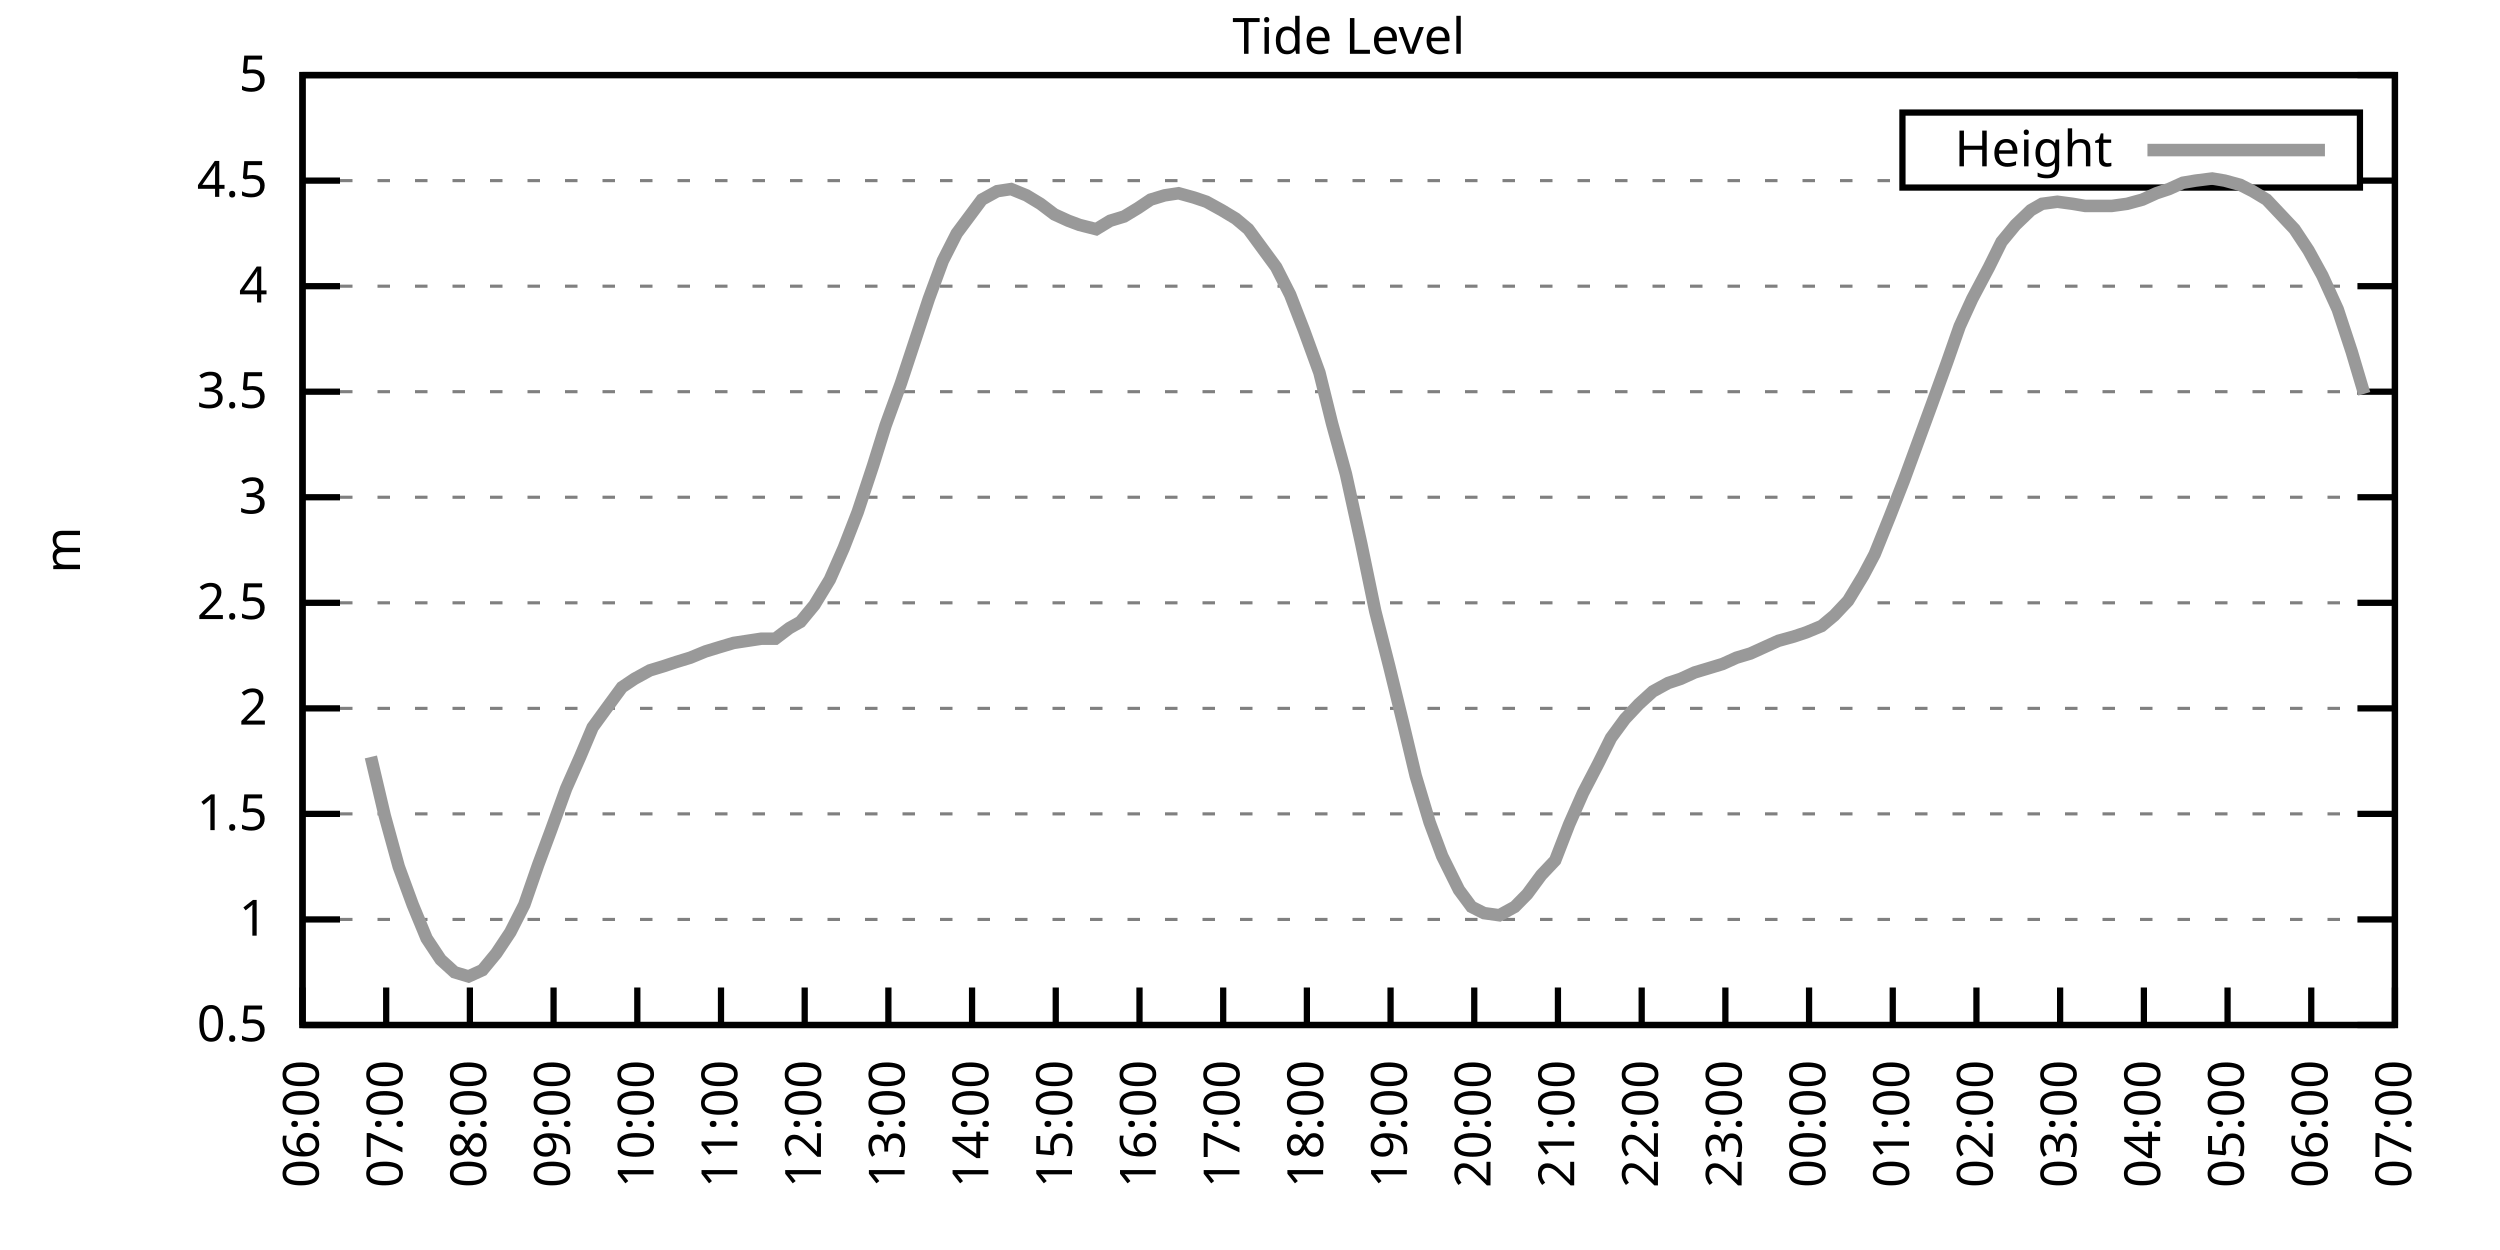
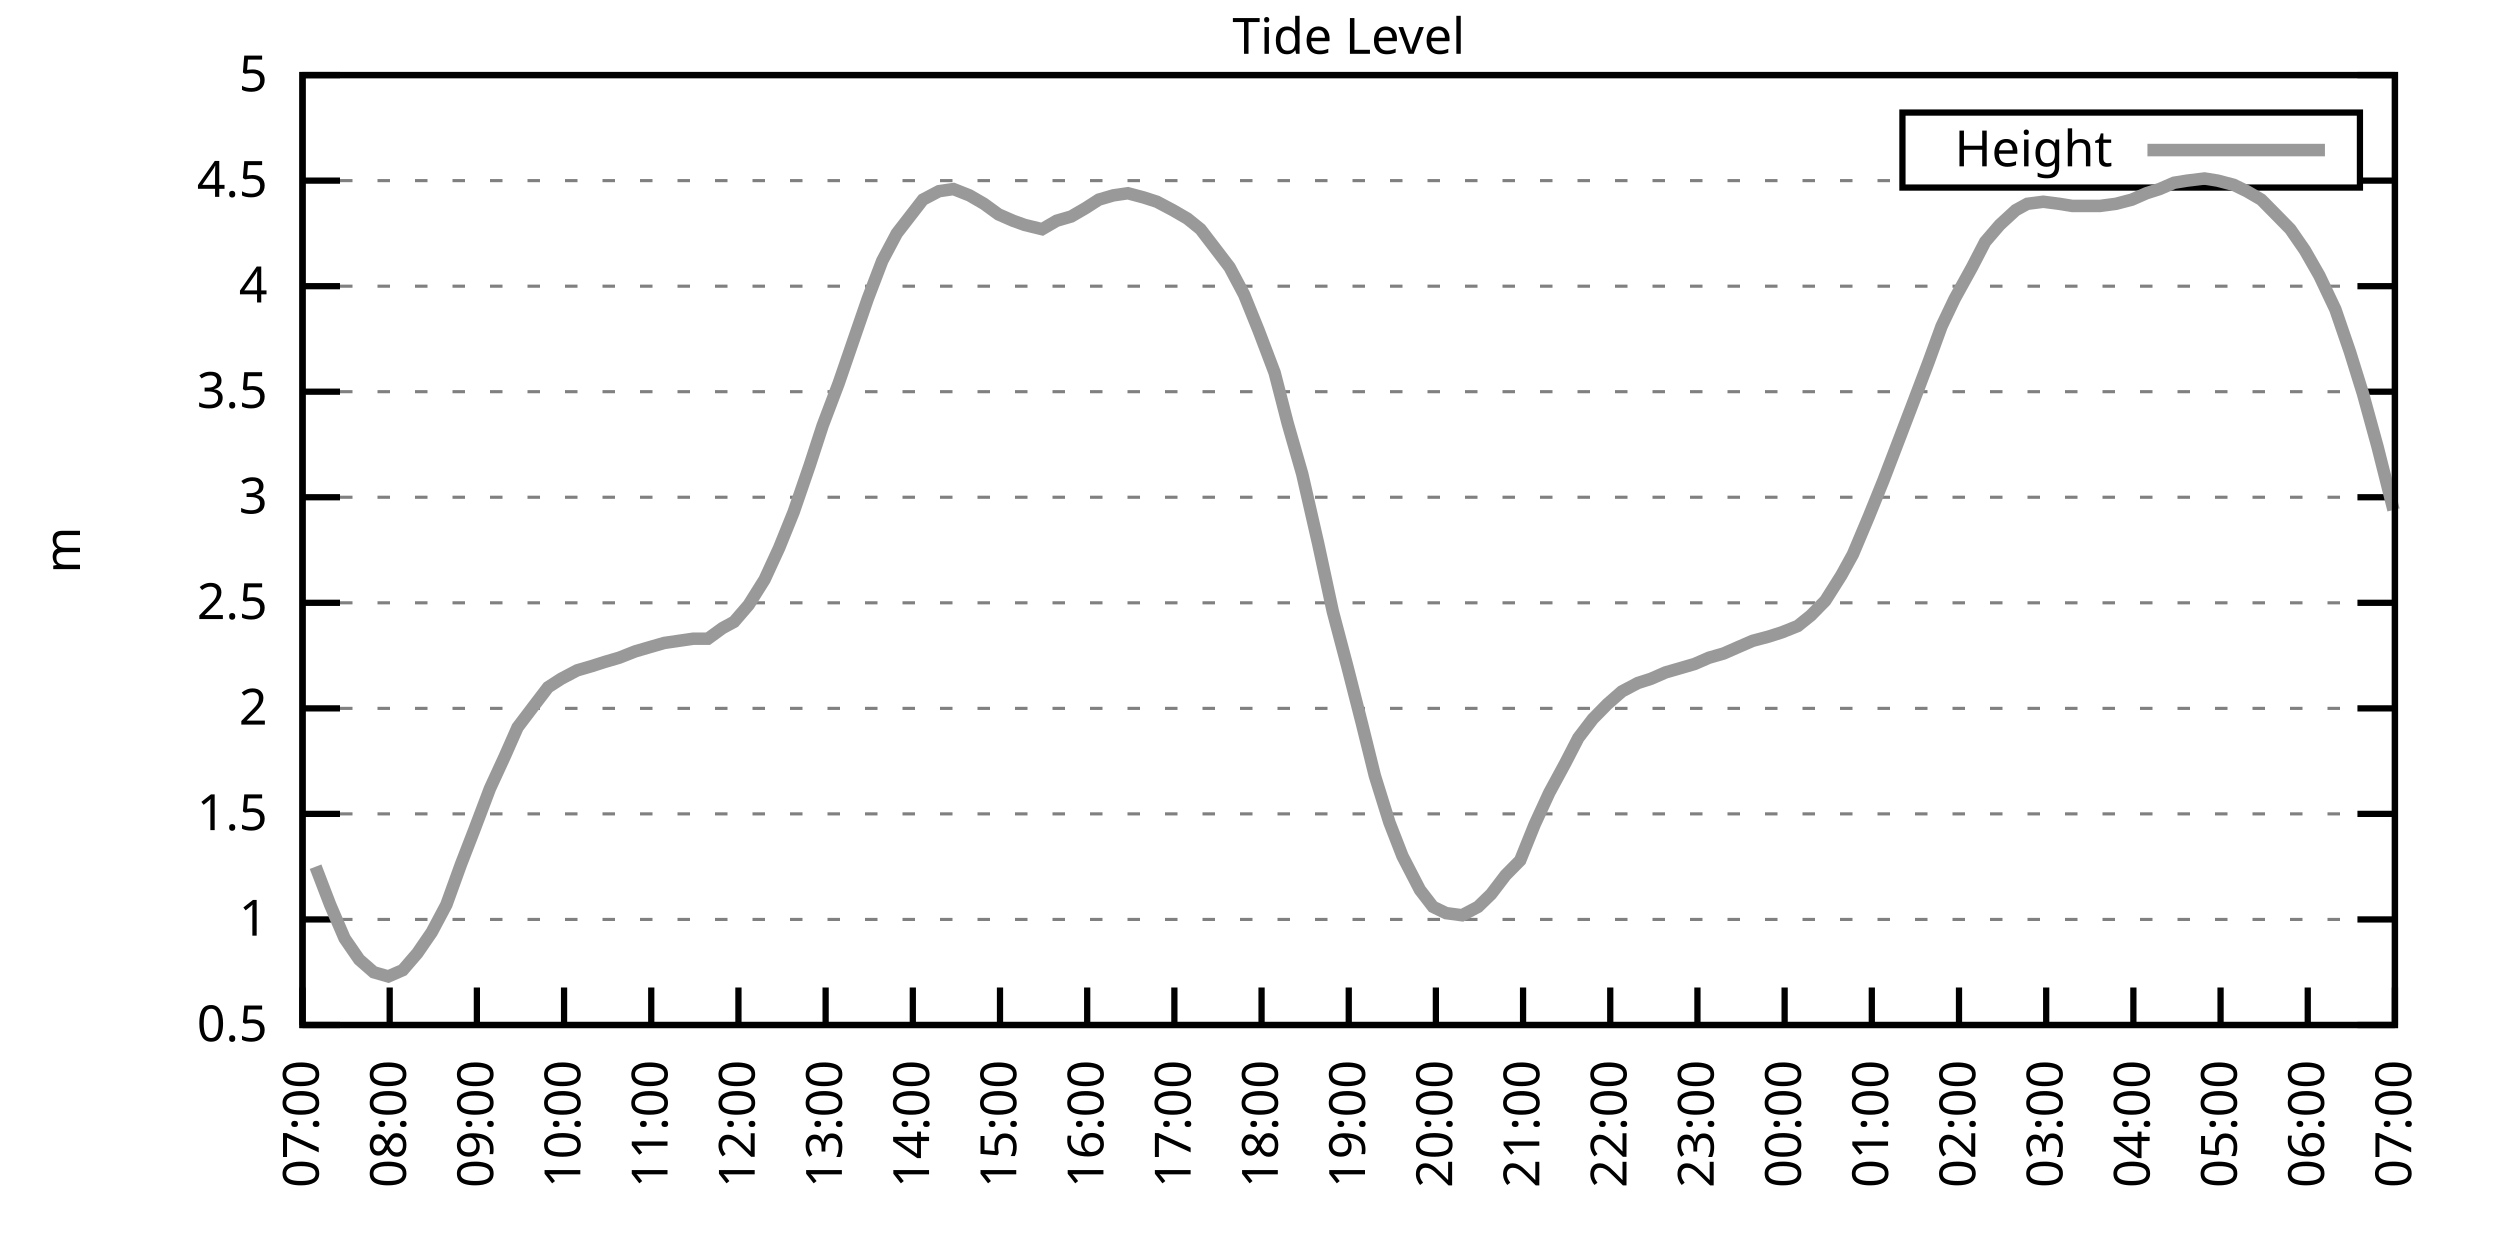
<svg xmlns="http://www.w3.org/2000/svg" xmlns:xlink="http://www.w3.org/1999/xlink" width="400" height="200" viewBox="0 0 400 200">
  <g id="gnuplot_canvas">
    <rect x="0" y="0" width="400" height="200" fill="none" />
    <defs>
      <circle id="gpDot" r="0.5" stroke-width="0.5" stroke="currentColor" />
      <path id="gpPt0" stroke-width="0.333" stroke="currentColor" d="M-1,0 h2 M0,-1 v2" />
      <path id="gpPt1" stroke-width="0.333" stroke="currentColor" d="M-1,-1 L1,1 M1,-1 L-1,1" />
      <path id="gpPt2" stroke-width="0.333" stroke="currentColor" d="M-1,0 L1,0 M0,-1 L0,1 M-1,-1 L1,1 M-1,1 L1,-1" />
      <rect id="gpPt3" stroke-width="0.333" stroke="currentColor" x="-1" y="-1" width="2" height="2" />
      <rect id="gpPt4" stroke-width="0.333" stroke="currentColor" fill="currentColor" x="-1" y="-1" width="2" height="2" />
      <circle id="gpPt5" stroke-width="0.333" stroke="currentColor" cx="0" cy="0" r="1" />
      <use xlink:href="#gpPt5" id="gpPt6" fill="currentColor" stroke="none" />
      <path id="gpPt7" stroke-width="0.333" stroke="currentColor" d="M0,-1.33 L-1.33,0.67 L1.33,0.67 z" />
      <use xlink:href="#gpPt7" id="gpPt8" fill="currentColor" stroke="none" />
      <use xlink:href="#gpPt7" id="gpPt9" stroke="currentColor" transform="rotate(180)" />
      <use xlink:href="#gpPt9" id="gpPt10" fill="currentColor" stroke="none" />
      <use xlink:href="#gpPt3" id="gpPt11" stroke="currentColor" transform="rotate(45)" />
      <use xlink:href="#gpPt11" id="gpPt12" fill="currentColor" stroke="none" />
      <path id="gpPt13" stroke-width="0.333" stroke="currentColor" d="M0,1.330 L1.265,0.411 L0.782,-1.067 L-0.782,-1.076 L-1.265,0.411 z" />
      <use xlink:href="#gpPt13" id="gpPt14" fill="currentColor" stroke="none" />
      <filter id="textbox" filterUnits="objectBoundingBox" x="0" y="0" height="1" width="1">
        <feFlood flood-color="white" flood-opacity="1" result="bgnd" />
        <feComposite in="SourceGraphic" in2="bgnd" operator="atop" />
      </filter>
      <filter id="greybox" filterUnits="objectBoundingBox" x="0" y="0" height="1" width="1">
        <feFlood flood-color="lightgrey" flood-opacity="1" result="grey" />
        <feComposite in="SourceGraphic" in2="grey" operator="atop" />
      </filter>
    </defs>
    <g fill="none" color="white" stroke="currentColor" stroke-width="1.00" stroke-linecap="butt" stroke-linejoin="miter">
</g>
    <g fill="none" color="black" stroke="currentColor" stroke-width="1.00" stroke-linecap="butt" stroke-linejoin="miter">
      <g stroke="none" shape-rendering="crispEdges">
        <polygon fill="rgb(255, 255, 255)" points="48.40,164.00 383.18,164.00 383.18,12.02 48.40,12.02 " />
      </g>
    </g>
    <g fill="none" color="black" stroke="currentColor" stroke-width="1.00" stroke-linecap="butt" stroke-linejoin="miter">
</g>
    <g fill="none" color="black" stroke="black" stroke-width="0.50" stroke-linecap="butt" stroke-linejoin="miter">
</g>
    <g fill="none" color="gray" stroke="currentColor" stroke-width="0.50" stroke-linecap="butt" stroke-linejoin="miter">
      <path stroke="gray" stroke-dasharray="2,4" class="gridline" d="M48.40,164.00 L383.19,164.00  " />
    </g>
    <g fill="none" color="gray" stroke="gray" stroke-width="1.00" stroke-linecap="butt" stroke-linejoin="miter">
</g>
    <g fill="none" color="black" stroke="currentColor" stroke-width="1.00" stroke-linecap="butt" stroke-linejoin="miter">
      <path stroke="black" d="M48.40,164.00 L54.40,164.00 M383.19,164.00 L377.19,164.00  " />
      <g transform="translate(42.80,166.60)" stroke="none" fill="black" font-family="Sans" font-size="8.00" text-anchor="end">
        <text>
          <tspan font-family="Sans"> 0.5</tspan>
        </text>
      </g>
    </g>
    <g fill="none" color="black" stroke="currentColor" stroke-width="1.00" stroke-linecap="butt" stroke-linejoin="miter">
</g>
    <g fill="none" color="black" stroke="black" stroke-width="0.50" stroke-linecap="butt" stroke-linejoin="miter">
</g>
    <g fill="none" color="gray" stroke="currentColor" stroke-width="0.50" stroke-linecap="butt" stroke-linejoin="miter">
      <path stroke="gray" stroke-dasharray="2,4" class="gridline" d="M48.40,147.11 L383.19,147.11  " />
    </g>
    <g fill="none" color="gray" stroke="gray" stroke-width="1.00" stroke-linecap="butt" stroke-linejoin="miter">
</g>
    <g fill="none" color="black" stroke="currentColor" stroke-width="1.00" stroke-linecap="butt" stroke-linejoin="miter">
      <path stroke="black" d="M48.40,147.11 L54.40,147.11 M383.19,147.11 L377.19,147.11  " />
      <g transform="translate(42.80,149.71)" stroke="none" fill="black" font-family="Sans" font-size="8.00" text-anchor="end">
        <text>
          <tspan font-family="Sans"> 1</tspan>
        </text>
      </g>
    </g>
    <g fill="none" color="black" stroke="currentColor" stroke-width="1.00" stroke-linecap="butt" stroke-linejoin="miter">
</g>
    <g fill="none" color="black" stroke="black" stroke-width="0.50" stroke-linecap="butt" stroke-linejoin="miter">
</g>
    <g fill="none" color="gray" stroke="currentColor" stroke-width="0.50" stroke-linecap="butt" stroke-linejoin="miter">
      <path stroke="gray" stroke-dasharray="2,4" class="gridline" d="M48.40,130.22 L383.19,130.22  " />
    </g>
    <g fill="none" color="gray" stroke="gray" stroke-width="1.00" stroke-linecap="butt" stroke-linejoin="miter">
</g>
    <g fill="none" color="black" stroke="currentColor" stroke-width="1.00" stroke-linecap="butt" stroke-linejoin="miter">
      <path stroke="black" d="M48.40,130.22 L54.40,130.22 M383.19,130.22 L377.19,130.22  " />
      <g transform="translate(42.80,132.82)" stroke="none" fill="black" font-family="Sans" font-size="8.00" text-anchor="end">
        <text>
          <tspan font-family="Sans"> 1.5</tspan>
        </text>
      </g>
    </g>
    <g fill="none" color="black" stroke="currentColor" stroke-width="1.00" stroke-linecap="butt" stroke-linejoin="miter">
</g>
    <g fill="none" color="black" stroke="black" stroke-width="0.50" stroke-linecap="butt" stroke-linejoin="miter">
</g>
    <g fill="none" color="gray" stroke="currentColor" stroke-width="0.50" stroke-linecap="butt" stroke-linejoin="miter">
      <path stroke="gray" stroke-dasharray="2,4" class="gridline" d="M48.40,113.34 L383.19,113.34  " />
    </g>
    <g fill="none" color="gray" stroke="gray" stroke-width="1.00" stroke-linecap="butt" stroke-linejoin="miter">
</g>
    <g fill="none" color="black" stroke="currentColor" stroke-width="1.00" stroke-linecap="butt" stroke-linejoin="miter">
      <path stroke="black" d="M48.40,113.34 L54.40,113.34 M383.19,113.34 L377.19,113.34  " />
      <g transform="translate(42.80,115.94)" stroke="none" fill="black" font-family="Sans" font-size="8.00" text-anchor="end">
        <text>
          <tspan font-family="Sans"> 2</tspan>
        </text>
      </g>
    </g>
    <g fill="none" color="black" stroke="currentColor" stroke-width="1.00" stroke-linecap="butt" stroke-linejoin="miter">
</g>
    <g fill="none" color="black" stroke="black" stroke-width="0.50" stroke-linecap="butt" stroke-linejoin="miter">
</g>
    <g fill="none" color="gray" stroke="currentColor" stroke-width="0.50" stroke-linecap="butt" stroke-linejoin="miter">
      <path stroke="gray" stroke-dasharray="2,4" class="gridline" d="M48.40,96.45 L383.19,96.45  " />
    </g>
    <g fill="none" color="gray" stroke="gray" stroke-width="1.00" stroke-linecap="butt" stroke-linejoin="miter">
</g>
    <g fill="none" color="black" stroke="currentColor" stroke-width="1.00" stroke-linecap="butt" stroke-linejoin="miter">
      <path stroke="black" d="M48.40,96.45 L54.40,96.45 M383.19,96.45 L377.19,96.45  " />
      <g transform="translate(42.80,99.05)" stroke="none" fill="black" font-family="Sans" font-size="8.00" text-anchor="end">
        <text>
          <tspan font-family="Sans"> 2.5</tspan>
        </text>
      </g>
    </g>
    <g fill="none" color="black" stroke="currentColor" stroke-width="1.00" stroke-linecap="butt" stroke-linejoin="miter">
</g>
    <g fill="none" color="black" stroke="black" stroke-width="0.50" stroke-linecap="butt" stroke-linejoin="miter">
</g>
    <g fill="none" color="gray" stroke="currentColor" stroke-width="0.50" stroke-linecap="butt" stroke-linejoin="miter">
      <path stroke="gray" stroke-dasharray="2,4" class="gridline" d="M48.40,79.56 L383.19,79.56  " />
    </g>
    <g fill="none" color="gray" stroke="gray" stroke-width="1.00" stroke-linecap="butt" stroke-linejoin="miter">
</g>
    <g fill="none" color="black" stroke="currentColor" stroke-width="1.00" stroke-linecap="butt" stroke-linejoin="miter">
      <path stroke="black" d="M48.40,79.56 L54.40,79.56 M383.19,79.56 L377.19,79.56  " />
      <g transform="translate(42.80,82.16)" stroke="none" fill="black" font-family="Sans" font-size="8.00" text-anchor="end">
        <text>
          <tspan font-family="Sans"> 3</tspan>
        </text>
      </g>
    </g>
    <g fill="none" color="black" stroke="currentColor" stroke-width="1.00" stroke-linecap="butt" stroke-linejoin="miter">
</g>
    <g fill="none" color="black" stroke="black" stroke-width="0.50" stroke-linecap="butt" stroke-linejoin="miter">
</g>
    <g fill="none" color="gray" stroke="currentColor" stroke-width="0.50" stroke-linecap="butt" stroke-linejoin="miter">
      <path stroke="gray" stroke-dasharray="2,4" class="gridline" d="M48.40,62.67 L383.19,62.67  " />
    </g>
    <g fill="none" color="gray" stroke="gray" stroke-width="1.00" stroke-linecap="butt" stroke-linejoin="miter">
</g>
    <g fill="none" color="black" stroke="currentColor" stroke-width="1.00" stroke-linecap="butt" stroke-linejoin="miter">
      <path stroke="black" d="M48.40,62.67 L54.40,62.67 M383.19,62.67 L377.19,62.67  " />
      <g transform="translate(42.80,65.27)" stroke="none" fill="black" font-family="Sans" font-size="8.00" text-anchor="end">
        <text>
          <tspan font-family="Sans"> 3.5</tspan>
        </text>
      </g>
    </g>
    <g fill="none" color="black" stroke="currentColor" stroke-width="1.00" stroke-linecap="butt" stroke-linejoin="miter">
</g>
    <g fill="none" color="black" stroke="black" stroke-width="0.50" stroke-linecap="butt" stroke-linejoin="miter">
</g>
    <g fill="none" color="gray" stroke="currentColor" stroke-width="0.50" stroke-linecap="butt" stroke-linejoin="miter">
      <path stroke="gray" stroke-dasharray="2,4" class="gridline" d="M48.40,45.79 L383.19,45.79  " />
    </g>
    <g fill="none" color="gray" stroke="gray" stroke-width="1.00" stroke-linecap="butt" stroke-linejoin="miter">
</g>
    <g fill="none" color="black" stroke="currentColor" stroke-width="1.00" stroke-linecap="butt" stroke-linejoin="miter">
      <path stroke="black" d="M48.40,45.79 L54.40,45.79 M383.19,45.79 L377.19,45.79  " />
      <g transform="translate(42.80,48.39)" stroke="none" fill="black" font-family="Sans" font-size="8.00" text-anchor="end">
        <text>
          <tspan font-family="Sans"> 4</tspan>
        </text>
      </g>
    </g>
    <g fill="none" color="black" stroke="currentColor" stroke-width="1.00" stroke-linecap="butt" stroke-linejoin="miter">
</g>
    <g fill="none" color="black" stroke="black" stroke-width="0.50" stroke-linecap="butt" stroke-linejoin="miter">
</g>
    <g fill="none" color="gray" stroke="currentColor" stroke-width="0.50" stroke-linecap="butt" stroke-linejoin="miter">
      <path stroke="gray" stroke-dasharray="2,4" class="gridline" d="M48.40,28.90 L304.39,28.90 M377.59,28.90 L383.19,28.90  " />
    </g>
    <g fill="none" color="gray" stroke="gray" stroke-width="1.00" stroke-linecap="butt" stroke-linejoin="miter">
</g>
    <g fill="none" color="black" stroke="currentColor" stroke-width="1.00" stroke-linecap="butt" stroke-linejoin="miter">
      <path stroke="black" d="M48.40,28.90 L54.40,28.90 M383.19,28.90 L377.19,28.90  " />
      <g transform="translate(42.80,31.50)" stroke="none" fill="black" font-family="Sans" font-size="8.00" text-anchor="end">
        <text>
          <tspan font-family="Sans"> 4.5</tspan>
        </text>
      </g>
    </g>
    <g fill="none" color="black" stroke="currentColor" stroke-width="1.00" stroke-linecap="butt" stroke-linejoin="miter">
</g>
    <g fill="none" color="black" stroke="black" stroke-width="0.50" stroke-linecap="butt" stroke-linejoin="miter">
</g>
    <g fill="none" color="gray" stroke="currentColor" stroke-width="0.50" stroke-linecap="butt" stroke-linejoin="miter">
      <path stroke="gray" stroke-dasharray="2,4" class="gridline" d="M48.40,12.01 L383.19,12.01  " />
    </g>
    <g fill="none" color="gray" stroke="gray" stroke-width="1.00" stroke-linecap="butt" stroke-linejoin="miter">
</g>
    <g fill="none" color="black" stroke="currentColor" stroke-width="1.00" stroke-linecap="butt" stroke-linejoin="miter">
      <path stroke="black" d="M48.40,12.01 L54.40,12.01 M383.19,12.01 L377.19,12.01  " />
      <g transform="translate(42.80,14.61)" stroke="none" fill="black" font-family="Sans" font-size="8.00" text-anchor="end">
        <text>
          <tspan font-family="Sans"> 5</tspan>
        </text>
      </g>
    </g>
    <g fill="none" color="black" stroke="currentColor" stroke-width="1.00" stroke-linecap="butt" stroke-linejoin="miter">
      <path stroke="black" d="M48.40,164.00 L48.40,158.00  " />
      <g transform="translate(51.00,169.60) rotate(270.00)" stroke="none" fill="black" font-family="Sans" font-size="8.00" text-anchor="end">
        <text>
-           <tspan font-family="Sans">06:00</tspan>
-         </text>
-       </g>
-     </g>
-     <g fill="none" color="black" stroke="currentColor" stroke-width="1.00" stroke-linecap="butt" stroke-linejoin="miter">
-       <path stroke="black" d="M61.79,164.00 L61.79,158.00  " />
-       <g transform="translate(64.39,169.60) rotate(270.00)" stroke="none" fill="black" font-family="Sans" font-size="8.00" text-anchor="end">
-         <text>
          <tspan font-family="Sans">07:00</tspan>
        </text>
      </g>
    </g>
    <g fill="none" color="black" stroke="currentColor" stroke-width="1.00" stroke-linecap="butt" stroke-linejoin="miter">
-       <path stroke="black" d="M75.18,164.00 L75.18,158.00  " />
-       <g transform="translate(77.78,169.60) rotate(270.00)" stroke="none" fill="black" font-family="Sans" font-size="8.00" text-anchor="end">
+       <path stroke="black" d="M62.35,164.00 L62.35,158.00  " />
+       <g transform="translate(64.95,169.60) rotate(270.00)" stroke="none" fill="black" font-family="Sans" font-size="8.00" text-anchor="end">
        <text>
          <tspan font-family="Sans">08:00</tspan>
        </text>
      </g>
    </g>
    <g fill="none" color="black" stroke="currentColor" stroke-width="1.00" stroke-linecap="butt" stroke-linejoin="miter">
-       <path stroke="black" d="M88.57,164.00 L88.57,158.00  " />
-       <g transform="translate(91.17,169.60) rotate(270.00)" stroke="none" fill="black" font-family="Sans" font-size="8.00" text-anchor="end">
+       <path stroke="black" d="M76.30,164.00 L76.30,158.00  " />
+       <g transform="translate(78.90,169.60) rotate(270.00)" stroke="none" fill="black" font-family="Sans" font-size="8.00" text-anchor="end">
        <text>
          <tspan font-family="Sans">09:00</tspan>
        </text>
      </g>
    </g>
    <g fill="none" color="black" stroke="currentColor" stroke-width="1.00" stroke-linecap="butt" stroke-linejoin="miter">
-       <path stroke="black" d="M101.97,164.00 L101.97,158.00  " />
-       <g transform="translate(104.57,169.60) rotate(270.00)" stroke="none" fill="black" font-family="Sans" font-size="8.00" text-anchor="end">
+       <path stroke="black" d="M90.25,164.00 L90.25,158.00  " />
+       <g transform="translate(92.85,169.60) rotate(270.00)" stroke="none" fill="black" font-family="Sans" font-size="8.00" text-anchor="end">
        <text>
          <tspan font-family="Sans">10:00</tspan>
        </text>
      </g>
    </g>
    <g fill="none" color="black" stroke="currentColor" stroke-width="1.00" stroke-linecap="butt" stroke-linejoin="miter">
-       <path stroke="black" d="M115.36,164.00 L115.36,158.00  " />
-       <g transform="translate(117.96,169.60) rotate(270.00)" stroke="none" fill="black" font-family="Sans" font-size="8.00" text-anchor="end">
+       <path stroke="black" d="M104.20,164.00 L104.20,158.00  " />
+       <g transform="translate(106.80,169.60) rotate(270.00)" stroke="none" fill="black" font-family="Sans" font-size="8.00" text-anchor="end">
        <text>
          <tspan font-family="Sans">11:00</tspan>
        </text>
      </g>
    </g>
    <g fill="none" color="black" stroke="currentColor" stroke-width="1.00" stroke-linecap="butt" stroke-linejoin="miter">
-       <path stroke="black" d="M128.75,164.00 L128.75,158.00  " />
-       <g transform="translate(131.35,169.60) rotate(270.00)" stroke="none" fill="black" font-family="Sans" font-size="8.00" text-anchor="end">
+       <path stroke="black" d="M118.15,164.00 L118.15,158.00  " />
+       <g transform="translate(120.75,169.60) rotate(270.00)" stroke="none" fill="black" font-family="Sans" font-size="8.00" text-anchor="end">
        <text>
          <tspan font-family="Sans">12:00</tspan>
        </text>
      </g>
    </g>
    <g fill="none" color="black" stroke="currentColor" stroke-width="1.00" stroke-linecap="butt" stroke-linejoin="miter">
-       <path stroke="black" d="M142.14,164.00 L142.14,158.00  " />
-       <g transform="translate(144.74,169.60) rotate(270.00)" stroke="none" fill="black" font-family="Sans" font-size="8.00" text-anchor="end">
+       <path stroke="black" d="M132.10,164.00 L132.10,158.00  " />
+       <g transform="translate(134.70,169.60) rotate(270.00)" stroke="none" fill="black" font-family="Sans" font-size="8.00" text-anchor="end">
        <text>
          <tspan font-family="Sans">13:00</tspan>
        </text>
      </g>
    </g>
    <g fill="none" color="black" stroke="currentColor" stroke-width="1.00" stroke-linecap="butt" stroke-linejoin="miter">
-       <path stroke="black" d="M155.53,164.00 L155.53,158.00  " />
-       <g transform="translate(158.13,169.60) rotate(270.00)" stroke="none" fill="black" font-family="Sans" font-size="8.00" text-anchor="end">
+       <path stroke="black" d="M146.05,164.00 L146.05,158.00  " />
+       <g transform="translate(148.65,169.60) rotate(270.00)" stroke="none" fill="black" font-family="Sans" font-size="8.00" text-anchor="end">
        <text>
          <tspan font-family="Sans">14:00</tspan>
        </text>
      </g>
    </g>
    <g fill="none" color="black" stroke="currentColor" stroke-width="1.00" stroke-linecap="butt" stroke-linejoin="miter">
-       <path stroke="black" d="M168.92,164.00 L168.92,158.00  " />
-       <g transform="translate(171.52,169.60) rotate(270.00)" stroke="none" fill="black" font-family="Sans" font-size="8.00" text-anchor="end">
+       <path stroke="black" d="M160.00,164.00 L160.00,158.00  " />
+       <g transform="translate(162.60,169.60) rotate(270.00)" stroke="none" fill="black" font-family="Sans" font-size="8.00" text-anchor="end">
        <text>
          <tspan font-family="Sans">15:00</tspan>
        </text>
      </g>
    </g>
    <g fill="none" color="black" stroke="currentColor" stroke-width="1.00" stroke-linecap="butt" stroke-linejoin="miter">
-       <path stroke="black" d="M182.32,164.00 L182.32,158.00  " />
-       <g transform="translate(184.92,169.60) rotate(270.00)" stroke="none" fill="black" font-family="Sans" font-size="8.00" text-anchor="end">
+       <path stroke="black" d="M173.95,164.00 L173.95,158.00  " />
+       <g transform="translate(176.55,169.60) rotate(270.00)" stroke="none" fill="black" font-family="Sans" font-size="8.00" text-anchor="end">
        <text>
          <tspan font-family="Sans">16:00</tspan>
        </text>
      </g>
    </g>
    <g fill="none" color="black" stroke="currentColor" stroke-width="1.00" stroke-linecap="butt" stroke-linejoin="miter">
-       <path stroke="black" d="M195.71,164.00 L195.71,158.00  " />
-       <g transform="translate(198.31,169.60) rotate(270.00)" stroke="none" fill="black" font-family="Sans" font-size="8.00" text-anchor="end">
+       <path stroke="black" d="M187.90,164.00 L187.90,158.00  " />
+       <g transform="translate(190.50,169.60) rotate(270.00)" stroke="none" fill="black" font-family="Sans" font-size="8.00" text-anchor="end">
        <text>
          <tspan font-family="Sans">17:00</tspan>
        </text>
      </g>
    </g>
    <g fill="none" color="black" stroke="currentColor" stroke-width="1.00" stroke-linecap="butt" stroke-linejoin="miter">
-       <path stroke="black" d="M209.10,164.00 L209.10,158.00  " />
-       <g transform="translate(211.70,169.60) rotate(270.00)" stroke="none" fill="black" font-family="Sans" font-size="8.00" text-anchor="end">
+       <path stroke="black" d="M201.85,164.00 L201.85,158.00  " />
+       <g transform="translate(204.45,169.60) rotate(270.00)" stroke="none" fill="black" font-family="Sans" font-size="8.00" text-anchor="end">
        <text>
          <tspan font-family="Sans">18:00</tspan>
        </text>
      </g>
    </g>
    <g fill="none" color="black" stroke="currentColor" stroke-width="1.00" stroke-linecap="butt" stroke-linejoin="miter">
-       <path stroke="black" d="M222.49,164.00 L222.49,158.00  " />
-       <g transform="translate(225.09,169.60) rotate(270.00)" stroke="none" fill="black" font-family="Sans" font-size="8.00" text-anchor="end">
+       <path stroke="black" d="M215.80,164.00 L215.80,158.00  " />
+       <g transform="translate(218.40,169.60) rotate(270.00)" stroke="none" fill="black" font-family="Sans" font-size="8.00" text-anchor="end">
        <text>
          <tspan font-family="Sans">19:00</tspan>
        </text>
      </g>
    </g>
    <g fill="none" color="black" stroke="currentColor" stroke-width="1.00" stroke-linecap="butt" stroke-linejoin="miter">
-       <path stroke="black" d="M235.88,164.00 L235.88,158.00  " />
-       <g transform="translate(238.48,169.60) rotate(270.00)" stroke="none" fill="black" font-family="Sans" font-size="8.00" text-anchor="end">
+       <path stroke="black" d="M229.74,164.00 L229.74,158.00  " />
+       <g transform="translate(232.34,169.60) rotate(270.00)" stroke="none" fill="black" font-family="Sans" font-size="8.00" text-anchor="end">
        <text>
          <tspan font-family="Sans">20:00</tspan>
        </text>
      </g>
    </g>
    <g fill="none" color="black" stroke="currentColor" stroke-width="1.00" stroke-linecap="butt" stroke-linejoin="miter">
-       <path stroke="black" d="M249.27,164.00 L249.27,158.00  " />
-       <g transform="translate(251.87,169.60) rotate(270.00)" stroke="none" fill="black" font-family="Sans" font-size="8.00" text-anchor="end">
+       <path stroke="black" d="M243.69,164.00 L243.69,158.00  " />
+       <g transform="translate(246.29,169.60) rotate(270.00)" stroke="none" fill="black" font-family="Sans" font-size="8.00" text-anchor="end">
        <text>
          <tspan font-family="Sans">21:00</tspan>
        </text>
      </g>
    </g>
    <g fill="none" color="black" stroke="currentColor" stroke-width="1.00" stroke-linecap="butt" stroke-linejoin="miter">
-       <path stroke="black" d="M262.67,164.00 L262.67,158.00  " />
-       <g transform="translate(265.27,169.60) rotate(270.00)" stroke="none" fill="black" font-family="Sans" font-size="8.00" text-anchor="end">
+       <path stroke="black" d="M257.64,164.00 L257.64,158.00  " />
+       <g transform="translate(260.24,169.60) rotate(270.00)" stroke="none" fill="black" font-family="Sans" font-size="8.00" text-anchor="end">
        <text>
          <tspan font-family="Sans">22:00</tspan>
        </text>
      </g>
    </g>
    <g fill="none" color="black" stroke="currentColor" stroke-width="1.00" stroke-linecap="butt" stroke-linejoin="miter">
-       <path stroke="black" d="M276.06,164.00 L276.06,158.00  " />
-       <g transform="translate(278.66,169.60) rotate(270.00)" stroke="none" fill="black" font-family="Sans" font-size="8.00" text-anchor="end">
+       <path stroke="black" d="M271.59,164.00 L271.59,158.00  " />
+       <g transform="translate(274.19,169.60) rotate(270.00)" stroke="none" fill="black" font-family="Sans" font-size="8.00" text-anchor="end">
        <text>
          <tspan font-family="Sans">23:00</tspan>
        </text>
      </g>
    </g>
    <g fill="none" color="black" stroke="currentColor" stroke-width="1.00" stroke-linecap="butt" stroke-linejoin="miter">
-       <path stroke="black" d="M289.45,164.00 L289.45,158.00  " />
-       <g transform="translate(292.05,169.60) rotate(270.00)" stroke="none" fill="black" font-family="Sans" font-size="8.00" text-anchor="end">
+       <path stroke="black" d="M285.54,164.00 L285.54,158.00  " />
+       <g transform="translate(288.14,169.60) rotate(270.00)" stroke="none" fill="black" font-family="Sans" font-size="8.00" text-anchor="end">
        <text>
          <tspan font-family="Sans">00:00</tspan>
        </text>
      </g>
    </g>
    <g fill="none" color="black" stroke="currentColor" stroke-width="1.00" stroke-linecap="butt" stroke-linejoin="miter">
-       <path stroke="black" d="M302.84,164.00 L302.84,158.00  " />
-       <g transform="translate(305.44,169.60) rotate(270.00)" stroke="none" fill="black" font-family="Sans" font-size="8.00" text-anchor="end">
+       <path stroke="black" d="M299.49,164.00 L299.49,158.00  " />
+       <g transform="translate(302.09,169.60) rotate(270.00)" stroke="none" fill="black" font-family="Sans" font-size="8.00" text-anchor="end">
        <text>
          <tspan font-family="Sans">01:00</tspan>
        </text>
      </g>
    </g>
    <g fill="none" color="black" stroke="currentColor" stroke-width="1.00" stroke-linecap="butt" stroke-linejoin="miter">
-       <path stroke="black" d="M316.23,164.00 L316.23,158.00  " />
-       <g transform="translate(318.83,169.60) rotate(270.00)" stroke="none" fill="black" font-family="Sans" font-size="8.00" text-anchor="end">
+       <path stroke="black" d="M313.44,164.00 L313.44,158.00  " />
+       <g transform="translate(316.04,169.60) rotate(270.00)" stroke="none" fill="black" font-family="Sans" font-size="8.00" text-anchor="end">
        <text>
          <tspan font-family="Sans">02:00</tspan>
        </text>
      </g>
    </g>
    <g fill="none" color="black" stroke="currentColor" stroke-width="1.00" stroke-linecap="butt" stroke-linejoin="miter">
-       <path stroke="black" d="M329.62,164.00 L329.62,158.00  " />
-       <g transform="translate(332.22,169.60) rotate(270.00)" stroke="none" fill="black" font-family="Sans" font-size="8.00" text-anchor="end">
+       <path stroke="black" d="M327.39,164.00 L327.39,158.00  " />
+       <g transform="translate(329.99,169.60) rotate(270.00)" stroke="none" fill="black" font-family="Sans" font-size="8.00" text-anchor="end">
        <text>
          <tspan font-family="Sans">03:00</tspan>
        </text>
      </g>
    </g>
    <g fill="none" color="black" stroke="currentColor" stroke-width="1.00" stroke-linecap="butt" stroke-linejoin="miter">
-       <path stroke="black" d="M343.02,164.00 L343.02,158.00  " />
-       <g transform="translate(345.62,169.60) rotate(270.00)" stroke="none" fill="black" font-family="Sans" font-size="8.00" text-anchor="end">
+       <path stroke="black" d="M341.34,164.00 L341.34,158.00  " />
+       <g transform="translate(343.94,169.60) rotate(270.00)" stroke="none" fill="black" font-family="Sans" font-size="8.00" text-anchor="end">
        <text>
          <tspan font-family="Sans">04:00</tspan>
        </text>
      </g>
    </g>
    <g fill="none" color="black" stroke="currentColor" stroke-width="1.00" stroke-linecap="butt" stroke-linejoin="miter">
-       <path stroke="black" d="M356.41,164.00 L356.41,158.00  " />
-       <g transform="translate(359.01,169.60) rotate(270.00)" stroke="none" fill="black" font-family="Sans" font-size="8.00" text-anchor="end">
+       <path stroke="black" d="M355.29,164.00 L355.29,158.00  " />
+       <g transform="translate(357.89,169.60) rotate(270.00)" stroke="none" fill="black" font-family="Sans" font-size="8.00" text-anchor="end">
        <text>
          <tspan font-family="Sans">05:00</tspan>
        </text>
      </g>
    </g>
    <g fill="none" color="black" stroke="currentColor" stroke-width="1.00" stroke-linecap="butt" stroke-linejoin="miter">
-       <path stroke="black" d="M369.80,164.00 L369.80,158.00  " />
-       <g transform="translate(372.40,169.60) rotate(270.00)" stroke="none" fill="black" font-family="Sans" font-size="8.00" text-anchor="end">
+       <path stroke="black" d="M369.24,164.00 L369.24,158.00  " />
+       <g transform="translate(371.84,169.60) rotate(270.00)" stroke="none" fill="black" font-family="Sans" font-size="8.00" text-anchor="end">
        <text>
          <tspan font-family="Sans">06:00</tspan>
        </text>
      </g>
    </g>
    <g fill="none" color="black" stroke="currentColor" stroke-width="1.00" stroke-linecap="butt" stroke-linejoin="miter">
      <path stroke="black" d="M383.19,164.00 L383.19,158.00  " />
      <g transform="translate(385.79,169.60) rotate(270.00)" stroke="none" fill="black" font-family="Sans" font-size="8.00" text-anchor="end">
        <text>
          <tspan font-family="Sans">07:00</tspan>
        </text>
      </g>
    </g>
    <g fill="none" color="black" stroke="currentColor" stroke-width="1.00" stroke-linecap="butt" stroke-linejoin="miter">
</g>
    <g fill="none" color="black" stroke="currentColor" stroke-width="1.00" stroke-linecap="butt" stroke-linejoin="miter">
      <path stroke="black" d="M48.40,12.01 L48.40,164.00 L383.19,164.00 L383.19,12.01 L48.40,12.01 Z  " />
    </g>
    <g fill="none" color="black" stroke="currentColor" stroke-width="1.00" stroke-linecap="butt" stroke-linejoin="miter">
</g>
    <g fill="none" color="black" stroke="currentColor" stroke-width="1.00" stroke-linecap="butt" stroke-linejoin="miter">
      <path stroke="black" d="M304.39,30.01 L304.39,18.01 L377.59,18.01 L377.59,30.01 L304.39,30.01 Z  " />
    </g>
    <g id="Tide_level_plot_1">
      <g fill="none" color="white" stroke="black" stroke-width="2.00" stroke-linecap="butt" stroke-linejoin="miter">
</g>
      <g fill="none" color="black" stroke="currentColor" stroke-width="2.00" stroke-linecap="butt" stroke-linejoin="miter">
        <g transform="translate(337.99,26.61)" stroke="none" fill="black" font-family="Sans" font-size="8.00" text-anchor="end">
          <text>
            <tspan font-family="Sans">Height</tspan>
          </text>
        </g>
      </g>
      <g fill="none" color="black" stroke="currentColor" stroke-width="2.00" stroke-linecap="butt" stroke-linejoin="miter">
-         <path stroke="rgb(153, 153, 153)" d="M343.59,24.01 L371.99,24.01 M59.34,121.11 L61.57,130.56 L63.80,138.67 L66.03,144.75 L68.26,150.15 L70.50,153.53   L72.73,155.56 L74.96,156.23 L77.19,155.22 L79.42,152.52 L81.66,149.14 L83.89,144.75 L86.12,138.33 L88.13,132.93   L90.58,126.17 L92.82,121.11 L94.82,116.38 L97.28,113.00 L99.51,109.96 L101.52,108.61 L103.98,107.26 L106.21,106.58   L108.22,105.91 L110.45,105.23 L112.90,104.22 L115.13,103.54 L117.37,102.87 L119.60,102.53 L121.83,102.19 L124.06,102.19   L126.29,100.50 L128.08,99.49 L130.31,96.79 L132.77,92.73 L135.00,87.67 L137.23,81.93 L139.69,74.49 L141.69,68.08   L144.15,61.32 L146.38,54.57 L148.61,47.81 L150.85,41.73 L153.08,37.34 L155.09,34.64 L157.10,31.94 L159.55,30.59   L161.78,30.25 L164.24,31.26 L166.47,32.61 L168.70,34.30 L170.93,35.32 L172.72,35.99 L175.40,36.67 L177.63,35.32   L179.86,34.64 L182.09,33.29 L184.10,31.94 L186.33,31.26 L188.57,30.92 L191.02,31.60 L193.03,32.28 L195.48,33.63   L197.72,34.98 L199.73,36.67 L201.96,39.71 L204.19,42.75 L206.42,47.14 L208.65,52.88 L211.11,59.63 L213.12,67.74   L215.35,75.85 L217.80,86.99 L220.04,97.80 L222.27,106.58 L224.50,115.70 L226.51,124.14 L228.74,131.58 L230.75,136.98   L233.43,142.38 L235.44,145.09 L237.44,146.10 L239.90,146.44 L242.36,145.09 L244.36,143.06 L246.60,140.02 L248.83,137.66   L251.06,131.91 L253.29,126.85 L255.75,122.12 L257.76,118.07 L259.99,115.03 L262.22,112.66 L264.45,110.63 L266.91,109.28   L268.92,108.61 L271.15,107.59 L273.38,106.92 L275.61,106.24 L277.84,105.23 L280.07,104.56 L282.31,103.54 L284.54,102.53   L286.99,101.85 L289.00,101.18 L291.46,100.16 L293.47,98.48 L295.70,96.11 L298.15,92.06 L299.94,88.68 L302.39,82.60   L304.63,76.86 L306.86,70.78 L309.09,64.70 L311.54,57.94 L313.55,52.20 L315.56,47.81 L318.24,42.75 L320.25,38.69   L322.48,35.99 L324.94,33.63 L326.72,32.61 L329.18,32.28 L331.63,32.61 L333.64,32.95 L335.87,32.95 L337.88,32.95   L340.34,32.61 L342.79,31.94 L345.02,30.92 L347.03,30.25 L349.26,29.24 L351.27,28.90 L353.95,28.56 L355.96,28.90   L358.42,29.57 L360.42,30.59 L362.66,31.94 L364.89,34.30 L367.12,36.67 L369.35,40.04 L371.58,44.10 L374.04,49.50   L376.27,56.26 L378.28,63.01  " />
+         <path stroke="rgb(153, 153, 153)" d="M343.59,24.01 L371.99,24.01 M50.49,138.67 L52.82,144.75 L55.14,150.15 L57.47,153.53 L59.79,155.56 L62.12,156.23   L64.44,155.22 L66.77,152.52 L69.09,149.14 L71.42,144.75 L73.74,138.33 L75.83,132.93 L78.39,126.17 L80.72,121.11   L82.81,116.38 L85.37,113.00 L87.69,109.96 L89.78,108.61 L92.34,107.26 L94.67,106.58 L96.76,105.91 L99.08,105.23   L101.64,104.22 L103.97,103.54 L106.29,102.87 L108.62,102.53 L110.94,102.19 L113.27,102.19 L115.59,100.50 L117.45,99.49   L119.78,96.79 L122.33,92.73 L124.66,87.67 L126.98,81.93 L129.54,74.49 L131.63,68.08 L134.19,61.32 L136.51,54.57   L138.84,47.81 L141.16,41.73 L143.49,37.34 L145.58,34.64 L147.67,31.94 L150.23,30.59 L152.56,30.25 L155.11,31.26   L157.44,32.61 L159.76,34.30 L162.09,35.32 L163.95,35.99 L166.74,36.67 L169.06,35.32 L171.39,34.64 L173.71,33.29   L175.81,31.94 L178.13,31.26 L180.46,30.92 L183.01,31.60 L185.11,32.28 L187.66,33.63 L189.99,34.98 L192.08,36.67   L194.41,39.71 L196.73,42.75 L199.06,47.14 L201.38,52.88 L203.94,59.63 L206.03,67.74 L208.36,75.85 L210.91,86.99   L213.24,97.80 L215.56,106.58 L217.89,115.70 L219.98,124.14 L222.30,131.58 L224.40,136.98 L227.19,142.38 L229.28,145.09   L231.37,146.10 L233.93,146.44 L236.49,145.09 L238.58,143.06 L240.90,140.02 L243.23,137.66 L245.55,131.91 L247.88,126.85   L250.44,122.12 L252.53,118.07 L254.85,115.03 L257.18,112.66 L259.50,110.63 L262.06,109.28 L264.15,108.61 L266.48,107.59   L268.80,106.92 L271.13,106.24 L273.45,105.23 L275.78,104.56 L278.10,103.54 L280.43,102.53 L282.99,101.85 L285.08,101.18   L287.64,100.16 L289.73,98.48 L292.05,96.11 L294.61,92.06 L296.47,88.68 L299.03,82.60 L301.35,76.86 L303.68,70.78   L306.00,64.70 L308.56,57.94 L310.65,52.20 L312.74,47.81 L315.53,42.75 L317.63,38.69 L319.95,35.99 L322.51,33.63   L324.37,32.61 L326.93,32.28 L329.48,32.61 L331.58,32.95 L333.90,32.95 L335.99,32.95 L338.55,32.61 L341.11,31.94   L343.43,30.92 L345.53,30.25 L347.85,29.24 L349.94,28.90 L352.73,28.56 L354.83,28.90 L357.38,29.57 L359.48,30.59   L361.80,31.94 L364.13,34.30 L366.45,36.67 L368.78,40.04 L371.10,44.10 L373.66,49.50 L375.98,56.26 L378.08,63.01   L380.40,71.45 L382.96,81.59  " />
      </g>
    </g>
    <g fill="none" color="black" stroke="currentColor" stroke-width="2.00" stroke-linecap="butt" stroke-linejoin="miter">
</g>
    <g fill="none" color="black" stroke="black" stroke-width="1.00" stroke-linecap="butt" stroke-linejoin="miter">
</g>
    <g fill="none" color="black" stroke="currentColor" stroke-width="1.00" stroke-linecap="butt" stroke-linejoin="miter">
      <path stroke="black" d="M48.40,12.01 L48.40,164.00 L383.19,164.00 L383.19,12.01 L48.40,12.01 Z  " />
      <g transform="translate(12.80,88.01) rotate(270.00)" stroke="none" fill="black" font-family="Sans" font-size="8.00" text-anchor="middle">
        <text>
          <tspan font-family="Sans">m</tspan>
        </text>
      </g>
    </g>
    <g fill="none" color="black" stroke="currentColor" stroke-width="1.00" stroke-linecap="butt" stroke-linejoin="miter">
</g>
    <g fill="none" color="black" stroke="currentColor" stroke-width="1.00" stroke-linecap="butt" stroke-linejoin="miter">
      <g transform="translate(215.79,8.61)" stroke="none" fill="black" font-family="Sans" font-size="8.00" text-anchor="middle">
        <text>
          <tspan font-family="Sans">Tide Level</tspan>
        </text>
      </g>
    </g>
    <g fill="none" color="black" stroke="currentColor" stroke-width="1.00" stroke-linecap="butt" stroke-linejoin="miter">
</g>
  </g>
</svg>
